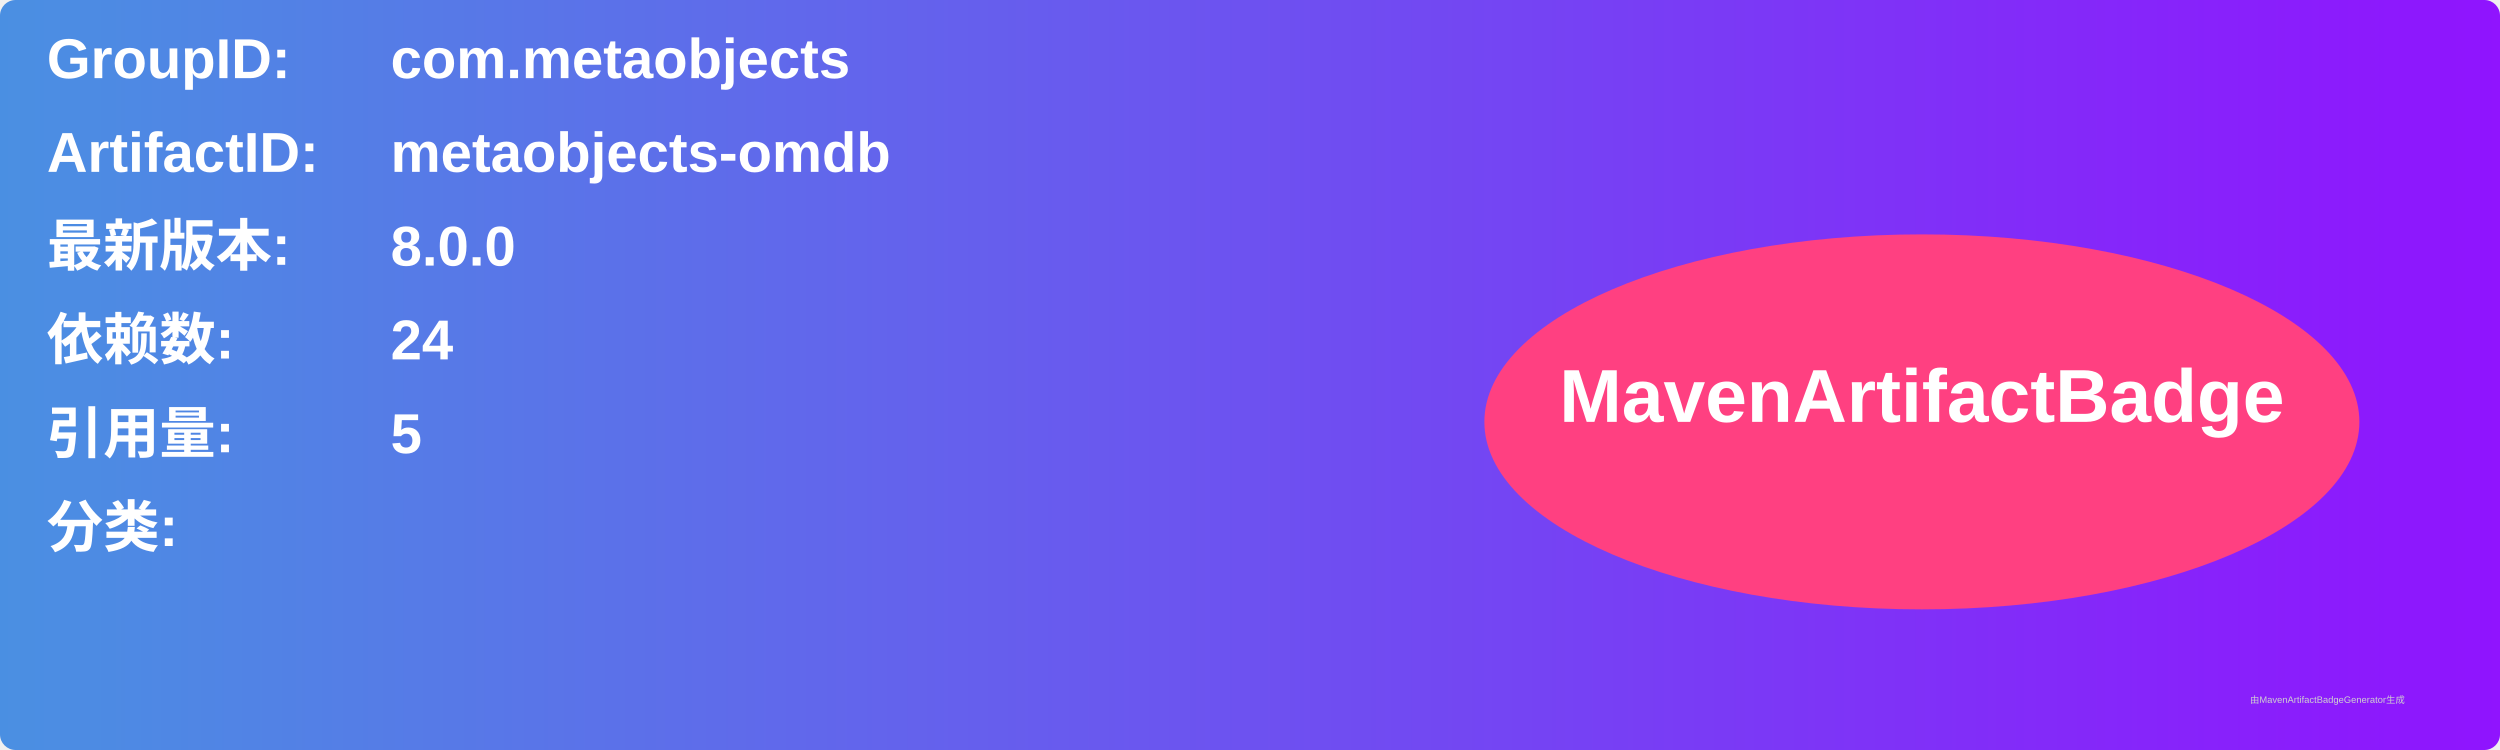
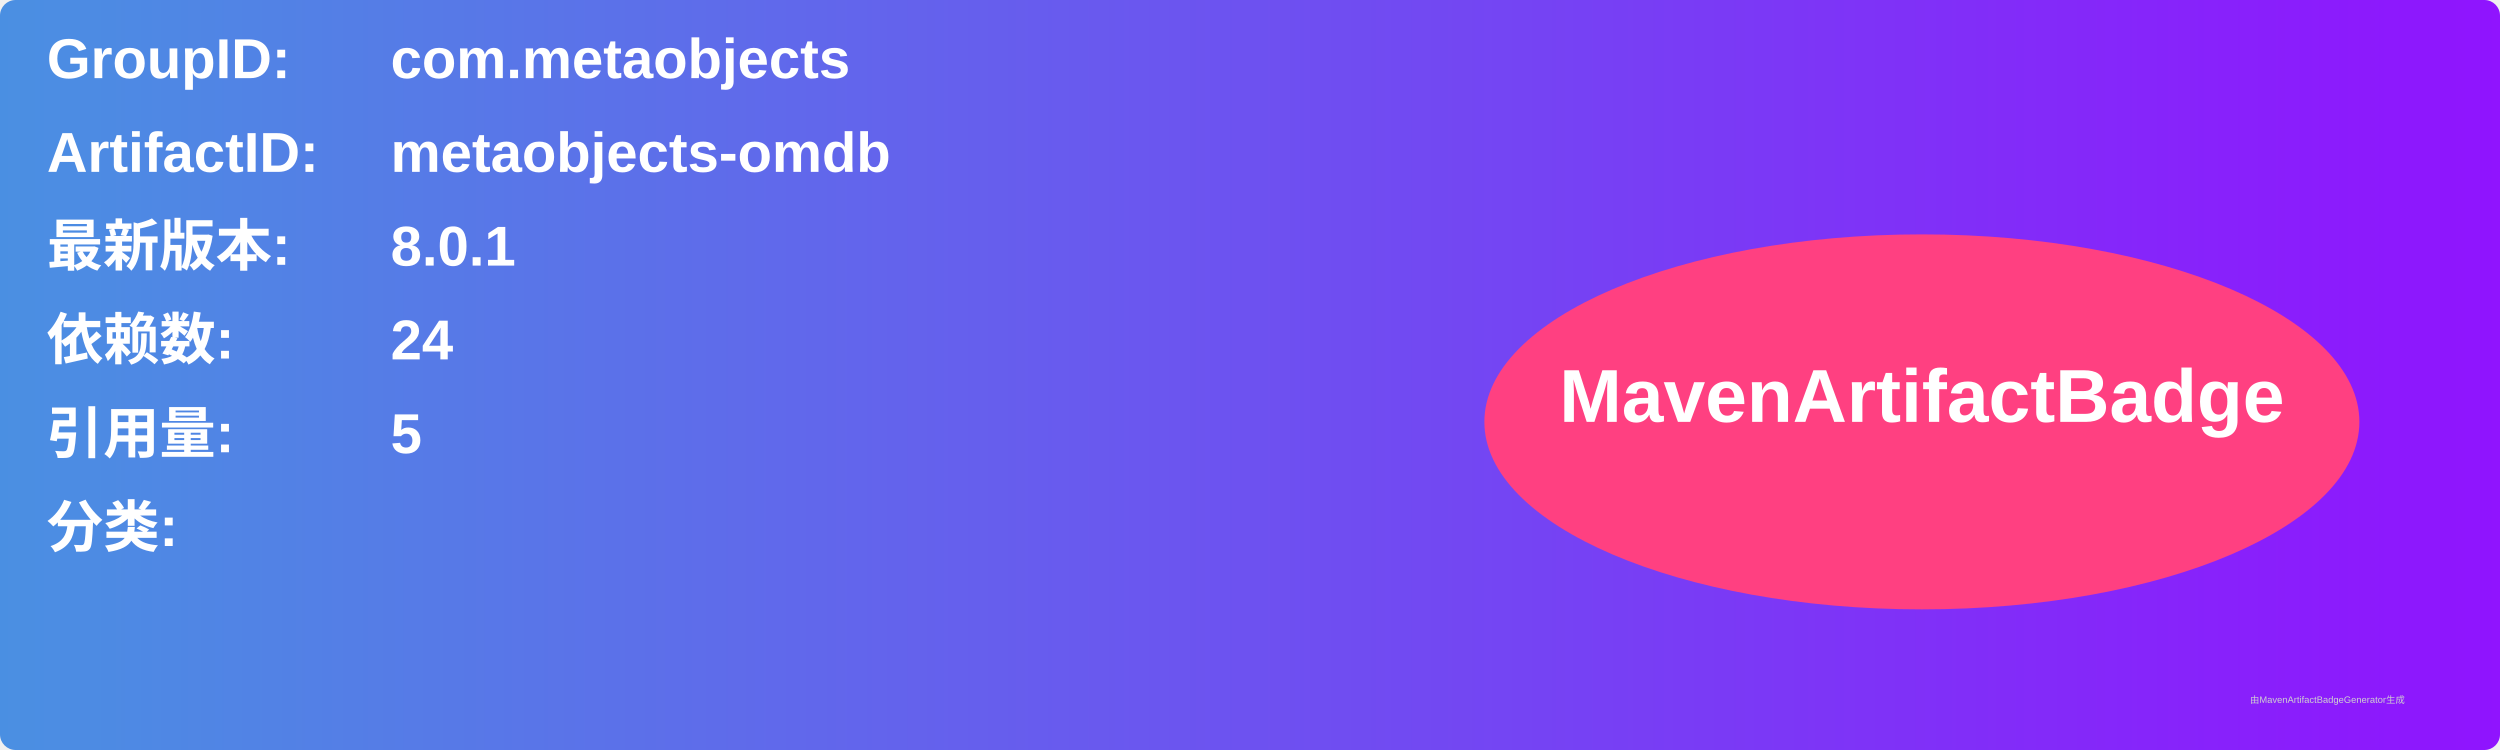
<svg xmlns="http://www.w3.org/2000/svg" width="800" height="240" viewBox="0 0 800 240">
  <linearGradient id="grad" x1="0%" y1="0%" x2="100%" y2="0%">
    <stop offset="0%" stop-color="#4a90e2" />
    <stop offset="100%" stop-color="#9013fe" />
  </linearGradient>
  <rect width="100%" height="100%" rx="5" ry="5" fill="url(#grad)" />
  <g transform="translate(15, 15)">
    <text x="0" y="10" font-family="Arial" font-size="18" fill="white" font-weight="bold" width="260">GroupID:</text>
    <text x="110" y="10" font-family="Arial" font-size="18" fill="white" font-weight="bold" width="460">com.metaobjects</text>
    <text x="0" y="40" font-family="Arial" font-size="18" fill="white" font-weight="bold" width="260">ArtifactID:</text>
    <text x="110" y="40" font-family="Arial" font-size="18" fill="white" font-weight="bold" width="460">metaobjects-omdb</text>
    <text x="0" y="70" font-family="Arial" font-size="18" fill="white" font-weight="bold">最新版本:</text>
    <text x="110" y="70" font-family="Arial" font-size="18" fill="white" font-weight="bold">
-       <tspan font-weight="bold">8.0.0</tspan>
+       <tspan font-weight="bold">8.0.1</tspan>
    </text>
    <text x="0" y="100" font-family="Arial" font-size="18" fill="white" font-weight="bold">依赖数: </text>
    <text x="110" y="100" font-family="Arial" font-size="18" fill="white">
      <tspan font-weight="bold">24</tspan>
    </text>
    <text x="0" y="130" font-family="Arial" font-size="18" fill="white" font-weight="bold">引用量: </text>
    <text x="110" y="130" font-family="Arial" font-size="18" fill="white">
      <tspan font-weight="bold">5</tspan>
    </text>
    <text x="0" y="160" font-family="Arial" font-size="18" fill="white" font-weight="bold">分类:</text>
    <text x="10" y="190" font-family="Arial" font-size="10" fill="white">
      <tspan font-weight="bold" />
    </text>
    <ellipse cx="600" cy="120" rx="140" ry="60" fill="#ff4081" />
    <text x="600" y="120" text-anchor="middle" font-family="Arial" font-size="24" fill="white" font-weight="bold">MavenArtifactBadge</text>
  </g>
  <text x="720" y="225" font-family="Arial" font-size="3" fill="#d0d0d0">由MavenArtifactBadgeGenerator生成</text>
</svg>
